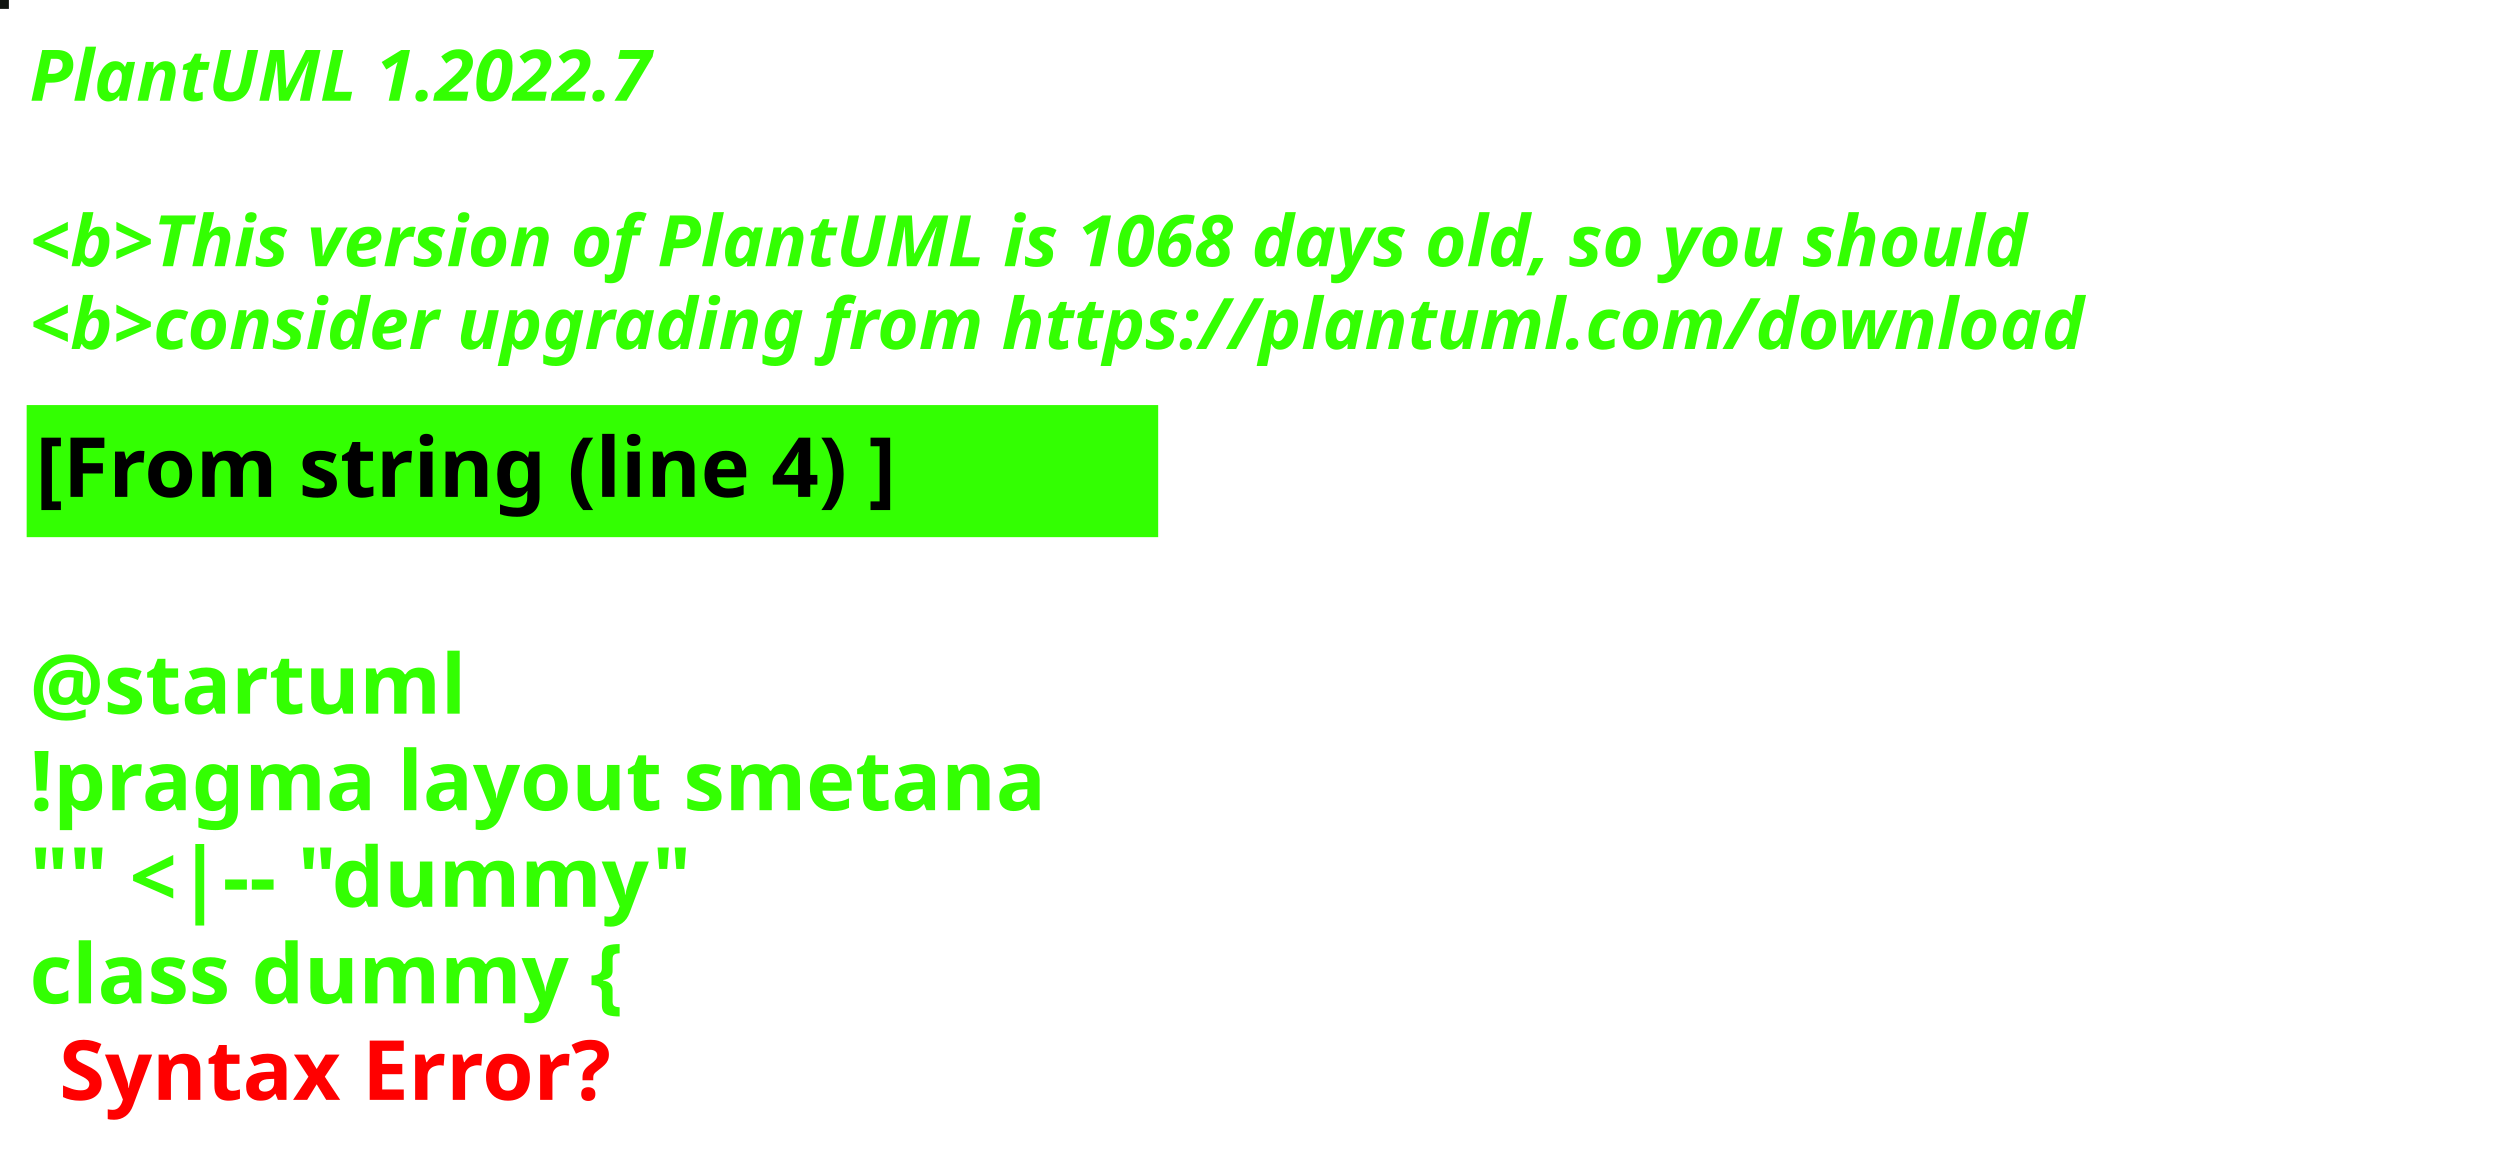
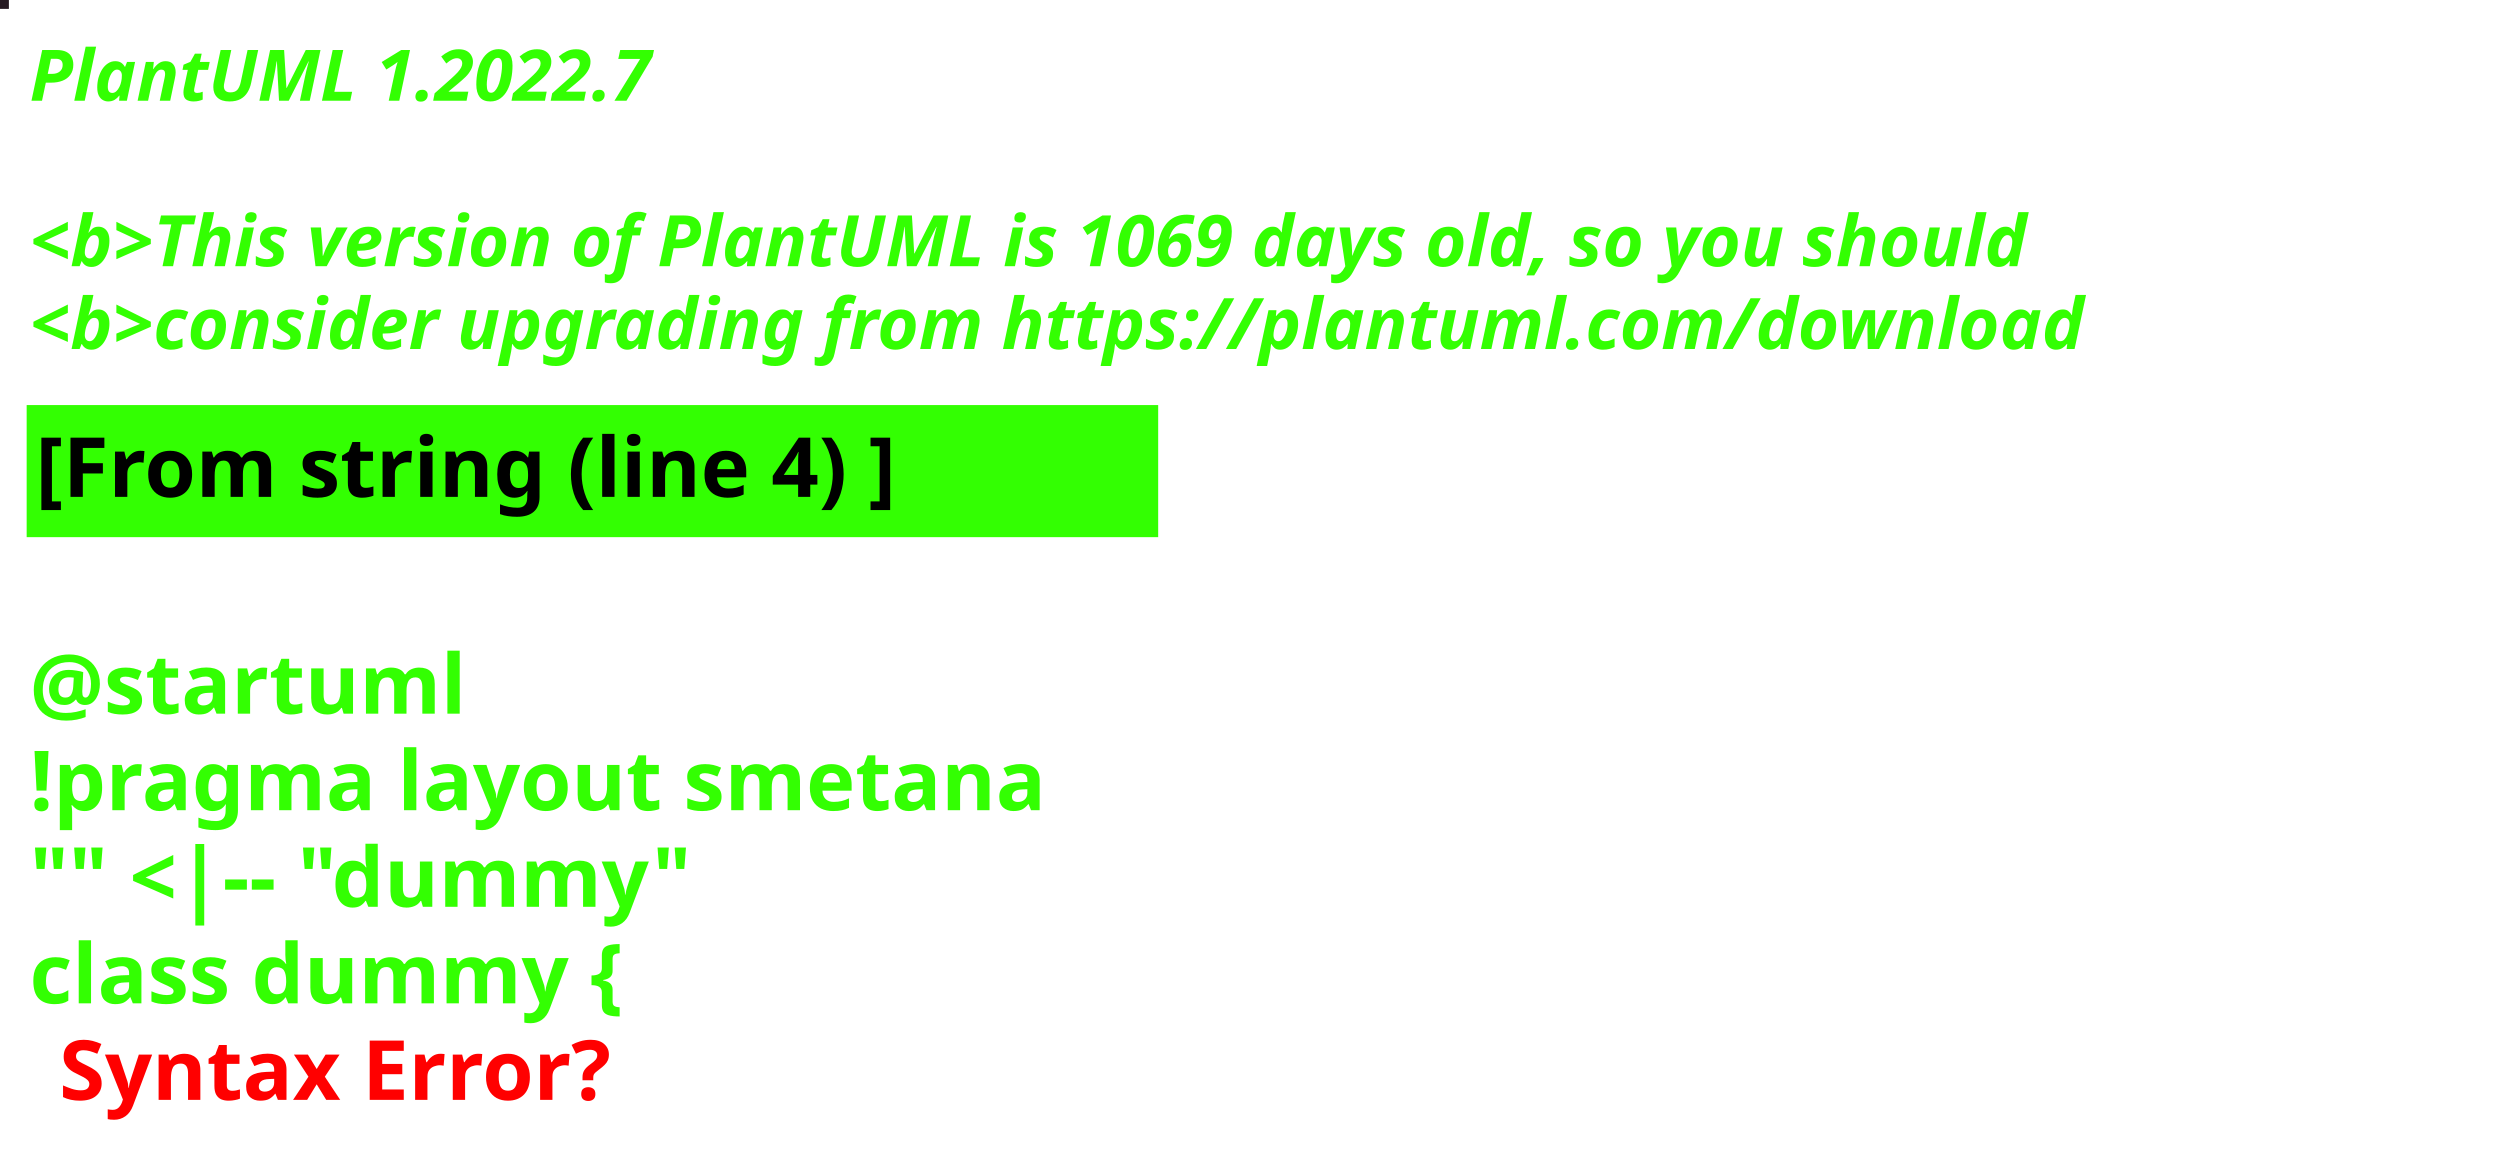
<svg xmlns="http://www.w3.org/2000/svg" contentStyleType="text/css" height="194px" preserveAspectRatio="none" style="width:422px;height:194px;background:#000000;" version="1.1" viewBox="0 0 422 194" width="422px" zoomAndPan="magnify">
  <defs />
  <g>
-     <rect fill="#111511" height="1" style="stroke:#111511;stroke-width:1.0;" width="1" x="0" y="0" />
+     <rect fill="#251921" height="1" style="stroke:#251921;stroke-width:1.0;" width="1" x="0" y="0" />
    <text fill="#33FF02" font-family="sans-serif" font-size="12" font-style="italic" font-weight="bold" lengthAdjust="spacing" textLength="127" x="5" y="17">PlantUML 1.2022.7</text>
    <text fill="#33FF02" font-family="sans-serif" font-size="12" font-style="italic" font-weight="bold" lengthAdjust="spacing" textLength="4" x="5" y="30.969"> </text>
-     <text fill="#33FF02" font-family="sans-serif" font-size="12" font-style="italic" font-weight="bold" lengthAdjust="spacing" textLength="407" x="5" y="44.938">&lt;b&gt;This version of PlantUML is 1068 days old, so you should</text>
+     <text fill="#33FF02" font-family="sans-serif" font-size="12" font-style="italic" font-weight="bold" lengthAdjust="spacing" textLength="407" x="5" y="44.938">&lt;b&gt;This version of PlantUML is 1069 days old, so you should</text>
    <text fill="#33FF02" font-family="sans-serif" font-size="12" font-style="italic" font-weight="bold" lengthAdjust="spacing" textLength="408" x="5" y="58.906">&lt;b&gt;consider upgrading from https://plantuml.com/download</text>
    <rect fill="#33FF02" height="21.297" style="stroke:#33FF02;stroke-width:1.0;" width="190" x="5" y="68.875" />
    <text fill="#000000" font-family="sans-serif" font-size="14" font-weight="bold" lengthAdjust="spacing" textLength="168" x="6" y="83.875">[From string (line 4) ]</text>
    <text fill="#33FF02" font-family="sans-serif" font-size="14" font-weight="bold" lengthAdjust="spacing" textLength="5" x="5" y="104.172"> </text>
    <text fill="#33FF02" font-family="sans-serif" font-size="14" font-weight="bold" lengthAdjust="spacing" textLength="79" x="5" y="120.469">@startuml</text>
    <text fill="#33FF02" font-family="sans-serif" font-size="14" font-weight="bold" lengthAdjust="spacing" textLength="190" x="5" y="136.766">!pragma layout smetana</text>
    <text fill="#33FF02" font-family="sans-serif" font-size="14" font-weight="bold" lengthAdjust="spacing" textLength="124" x="5" y="153.062">"" &lt;|-- "dummy"</text>
    <text fill="#33FF02" font-family="sans-serif" font-size="14" font-weight="bold" lengthAdjust="spacing" text-decoration="wavy underline" textLength="117" x="5" y="169.359">class dummy {</text>
    <text fill="#FF0000" font-family="sans-serif" font-size="14" font-weight="bold" lengthAdjust="spacing" textLength="106" x="10" y="185.656">Syntax Error?</text>
  </g>
</svg>
